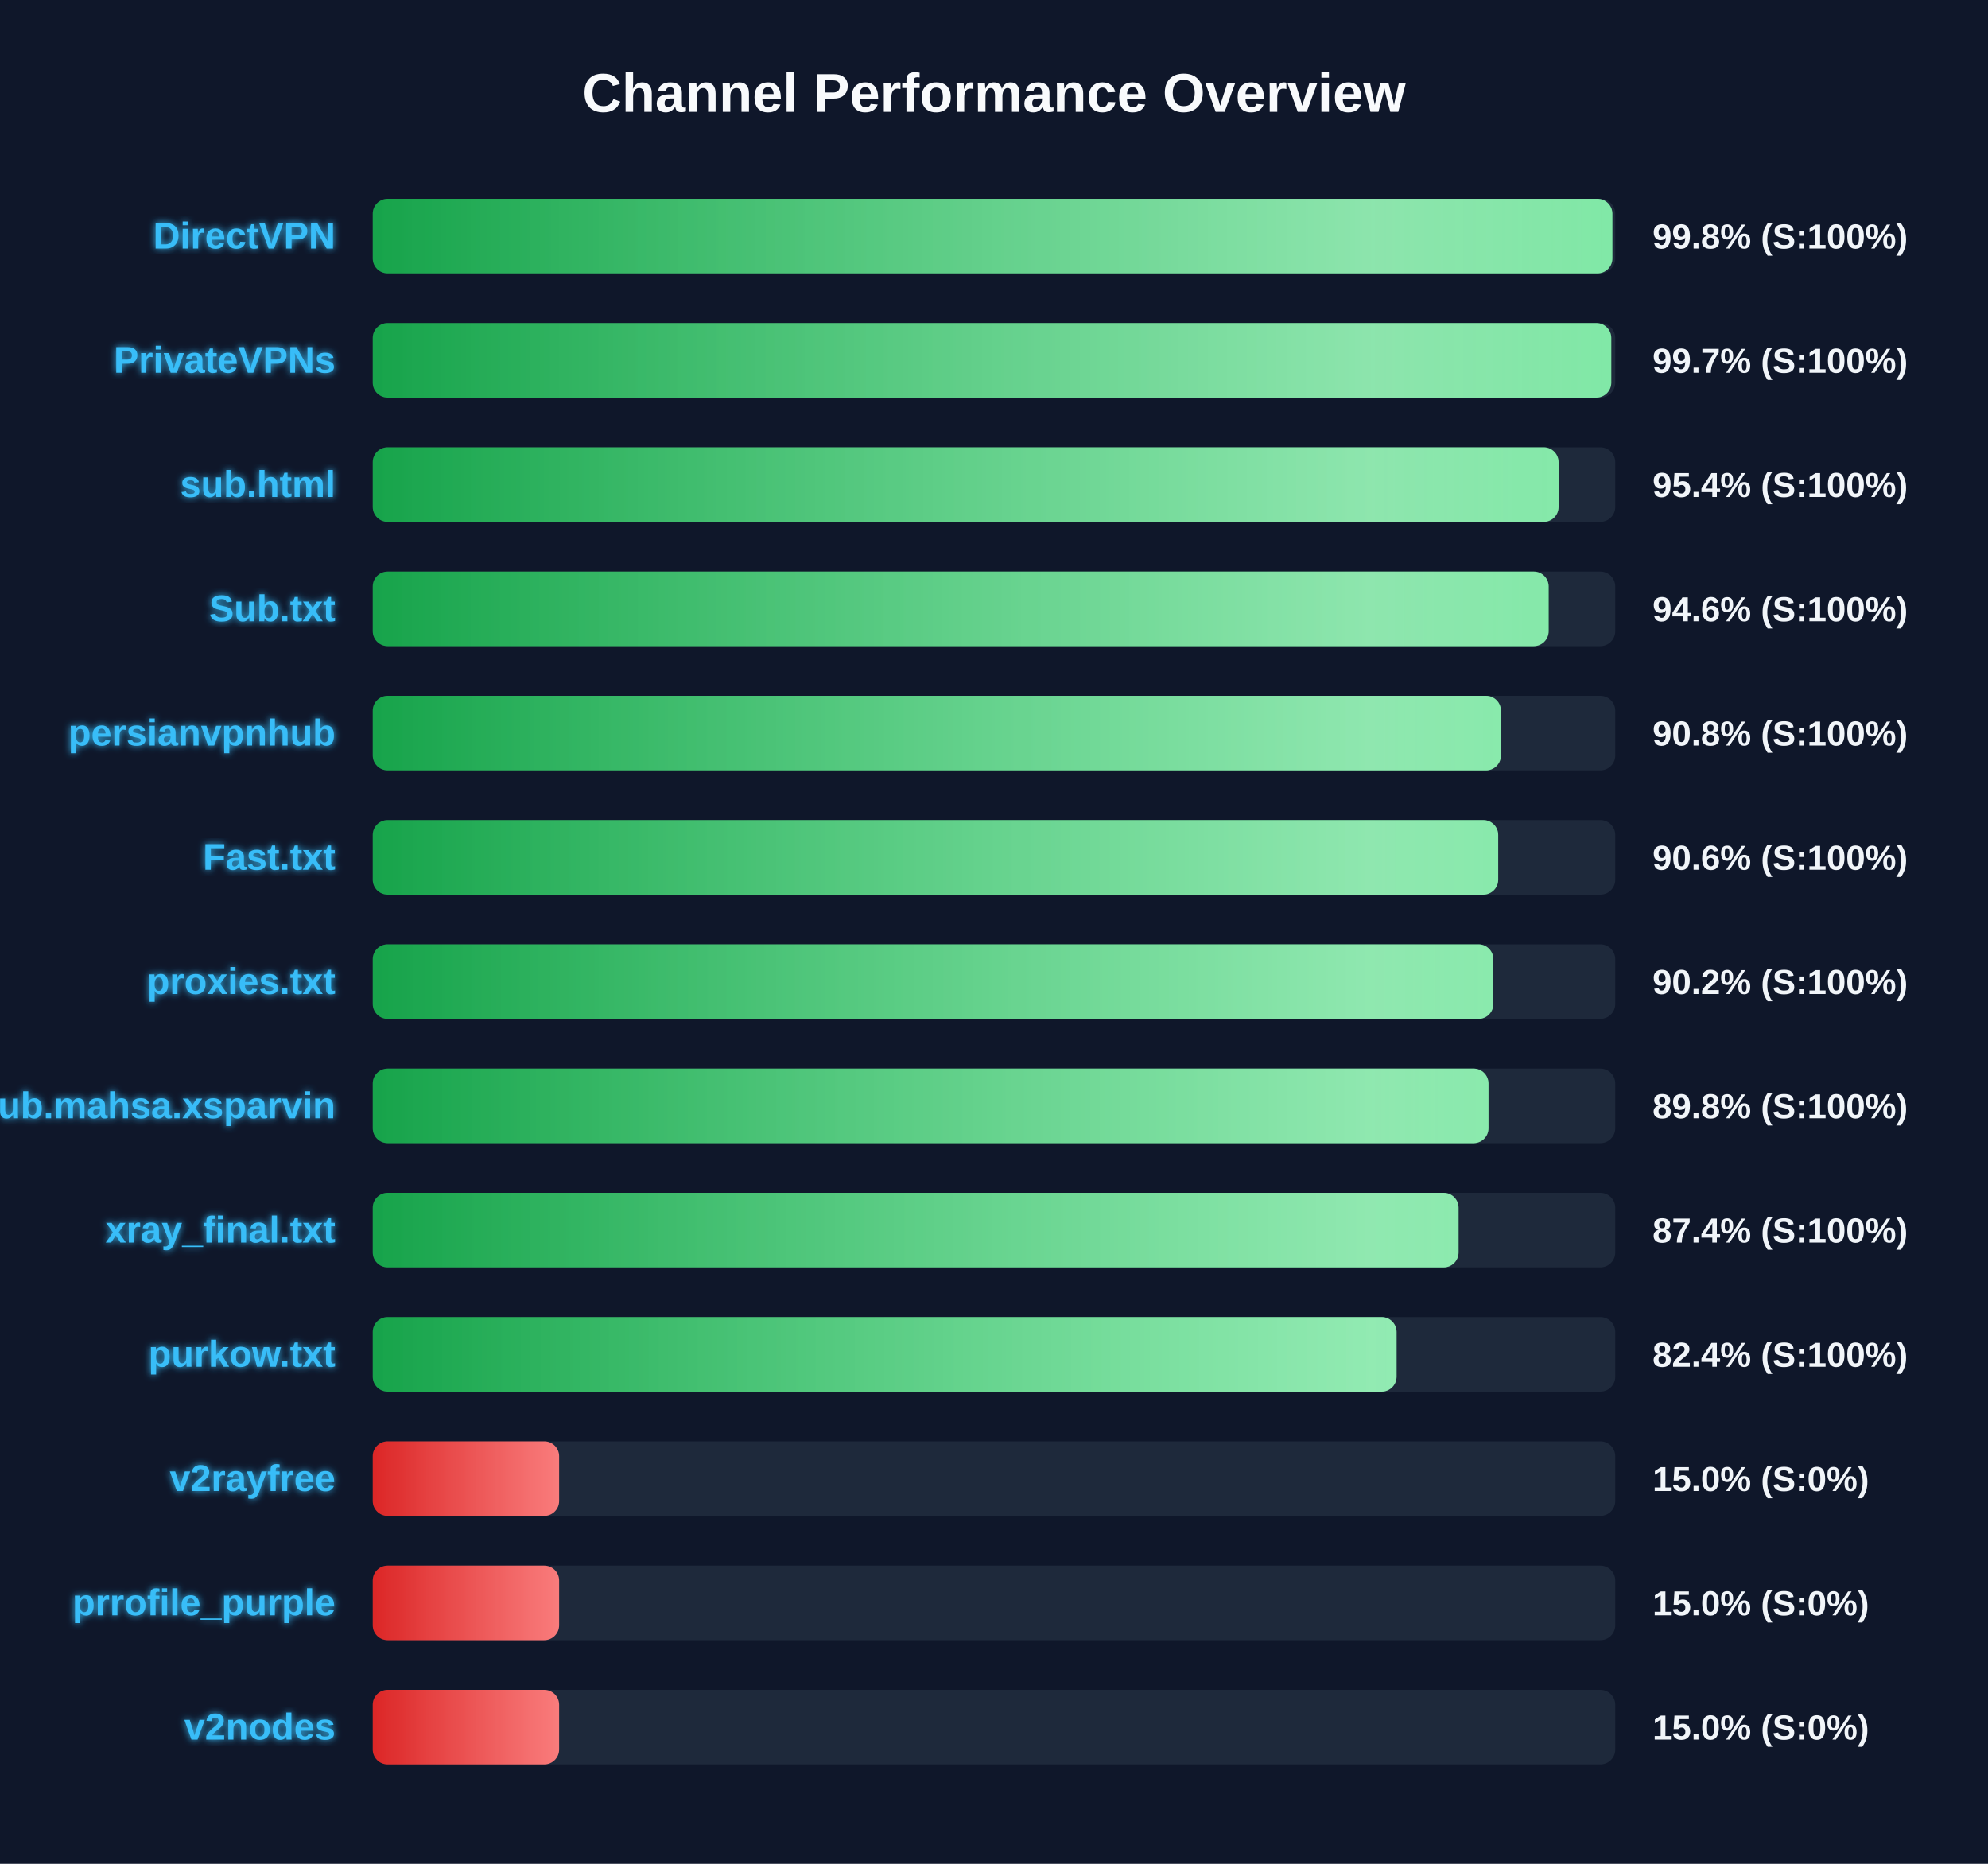
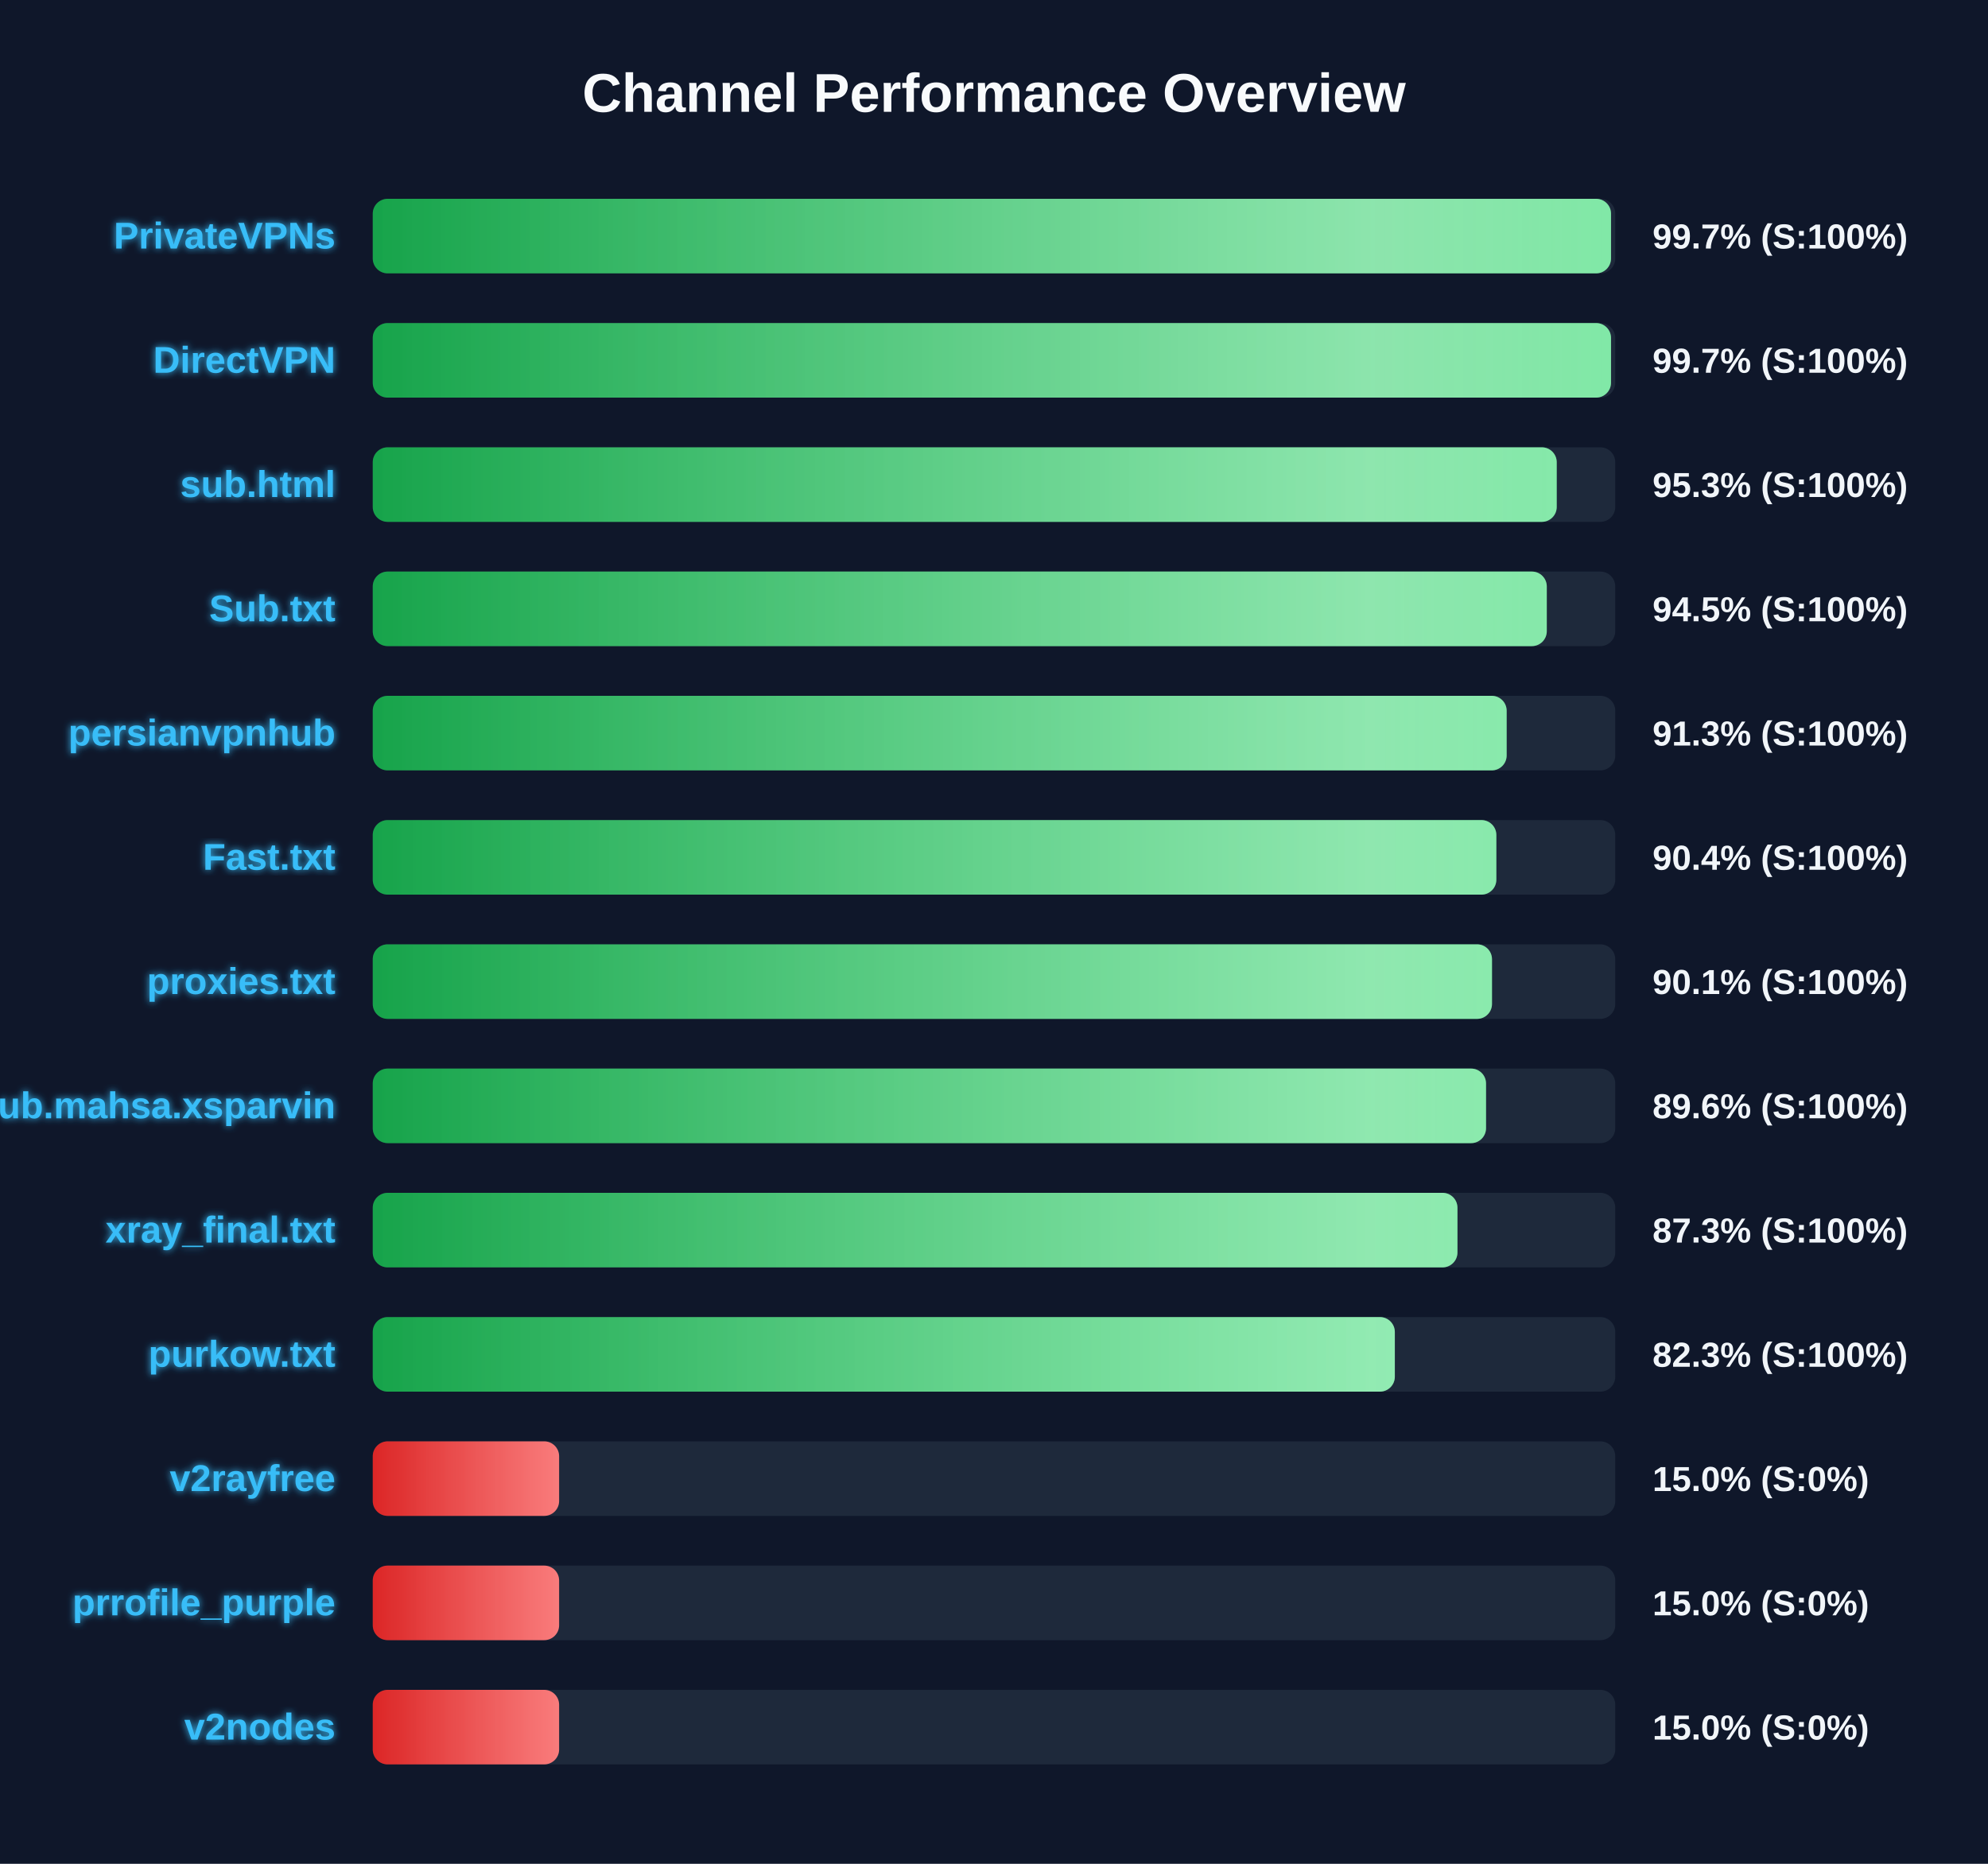
<svg xmlns="http://www.w3.org/2000/svg" width="800" height="750" version="1.1">
  <defs>
    <linearGradient id="grad-green" x1="0%" y1="0%" x2="100%" y2="0%">
      <stop offset="0%" stop-color="#16a34a" />
      <stop offset="100%" stop-color="#4ade80" />
    </linearGradient>
    <linearGradient id="grad-yellow" x1="0%" y1="0%" x2="100%" y2="0%">
      <stop offset="0%" stop-color="#ca8a04" />
      <stop offset="100%" stop-color="#fde047" />
    </linearGradient>
    <linearGradient id="grad-red" x1="0%" y1="0%" x2="100%" y2="0%">
      <stop offset="0%" stop-color="#dc2626" />
      <stop offset="100%" stop-color="#f87171" />
    </linearGradient>
    <linearGradient id="shimmer" x1="0%" y1="0%" x2="100%" y2="0%">
      <stop offset="0%" stop-color="rgba(255,255,255,0)" />
      <stop offset="50%" stop-color="rgba(255,255,255,0.4)" />
      <stop offset="100%" stop-color="rgba(255,255,255,0)" />
    </linearGradient>
    <filter id="glow" x="-20%" y="-20%" width="140%" height="140%">
      <feGaussianBlur stdDeviation="1.5" result="blur" />
      <feComposite in="SourceGraphic" in2="blur" operator="over" />
    </filter>
  </defs>
  <style>
        .bg-rect { fill: #0f172a; }
        .title { font: bold 22px 'Segoe UI', Arial, sans-serif; fill: #f8fafc; }
        .row { font: bold 15px 'Segoe UI', Arial, sans-serif; fill: #38bdf8; filter: url(#glow); }
        .score { font: bold 14px 'Segoe UI', Arial, sans-serif; fill: #f1f5f9; }
        @keyframes shimmer-anim {
            0% { transform: translateX(-100%); }
            100% { transform: translateX(200%); }
        }
        .shimmer-rect {
            animation: shimmer-anim 2.5s infinite linear;
        }
    </style>
  <rect width="100%" height="100%" class="bg-rect" />
  <text x="400" y="45" text-anchor="middle" class="title">Channel Performance Overview</text>
  <rect x="150" y="80" width="500" height="30" fill="#1e293b" rx="6" />
  <clipPath id="clip-0">
-     <rect x="150" y="80" width="498.85" height="30" rx="6" />
+     <rect x="150" y="80" width="498.3" height="30" rx="6" />
  </clipPath>
-   <rect x="150" y="80" width="498.85" height="30" fill="url(#grad-green)" rx="6" />
+   <rect x="150" y="80" width="498.3" height="30" fill="url(#grad-green)" rx="6" />
  <g clip-path="url(#clip-0)">
    <rect x="150" y="80" width="100%" height="30" fill="url(#shimmer)" class="shimmer-rect" />
  </g>
-   <text x="135" y="100" text-anchor="end" class="row">DirectVPN</text>
-   <text x="665" y="100" text-anchor="start" class="score">99.8% (S:100%)</text>
+   <text x="135" y="100" text-anchor="end" class="row">PrivateVPNs</text>
+   <text x="665" y="100" text-anchor="start" class="score">99.7% (S:100%)</text>
  <rect x="150" y="130" width="500" height="30" fill="#1e293b" rx="6" />
  <clipPath id="clip-1">
-     <rect x="150" y="130" width="498.4" height="30" rx="6" />
+     <rect x="150" y="130" width="498.3" height="30" rx="6" />
  </clipPath>
-   <rect x="150" y="130" width="498.4" height="30" fill="url(#grad-green)" rx="6" />
+   <rect x="150" y="130" width="498.3" height="30" fill="url(#grad-green)" rx="6" />
  <g clip-path="url(#clip-1)">
    <rect x="150" y="130" width="100%" height="30" fill="url(#shimmer)" class="shimmer-rect" />
  </g>
-   <text x="135" y="150" text-anchor="end" class="row">PrivateVPNs</text>
+   <text x="135" y="150" text-anchor="end" class="row">DirectVPN</text>
  <text x="665" y="150" text-anchor="start" class="score">99.7% (S:100%)</text>
  <rect x="150" y="180" width="500" height="30" fill="#1e293b" rx="6" />
  <clipPath id="clip-2">
-     <rect x="150" y="180" width="477.2" height="30" rx="6" />
+     <rect x="150" y="180" width="476.45" height="30" rx="6" />
  </clipPath>
-   <rect x="150" y="180" width="477.2" height="30" fill="url(#grad-green)" rx="6" />
+   <rect x="150" y="180" width="476.45" height="30" fill="url(#grad-green)" rx="6" />
  <g clip-path="url(#clip-2)">
    <rect x="150" y="180" width="100%" height="30" fill="url(#shimmer)" class="shimmer-rect" />
  </g>
  <text x="135" y="200" text-anchor="end" class="row">sub.html</text>
-   <text x="665" y="200" text-anchor="start" class="score">95.4% (S:100%)</text>
+   <text x="665" y="200" text-anchor="start" class="score">95.3% (S:100%)</text>
  <rect x="150" y="230" width="500" height="30" fill="#1e293b" rx="6" />
  <clipPath id="clip-3">
-     <rect x="150" y="230" width="473.2" height="30" rx="6" />
+     <rect x="150" y="230" width="472.45" height="30" rx="6" />
  </clipPath>
-   <rect x="150" y="230" width="473.2" height="30" fill="url(#grad-green)" rx="6" />
+   <rect x="150" y="230" width="472.45" height="30" fill="url(#grad-green)" rx="6" />
  <g clip-path="url(#clip-3)">
    <rect x="150" y="230" width="100%" height="30" fill="url(#shimmer)" class="shimmer-rect" />
  </g>
  <text x="135" y="250" text-anchor="end" class="row">Sub.txt</text>
-   <text x="665" y="250" text-anchor="start" class="score">94.6% (S:100%)</text>
+   <text x="665" y="250" text-anchor="start" class="score">94.5% (S:100%)</text>
  <rect x="150" y="280" width="500" height="30" fill="#1e293b" rx="6" />
  <clipPath id="clip-4">
-     <rect x="150" y="280" width="454.0" height="30" rx="6" />
+     <rect x="150" y="280" width="456.3" height="30" rx="6" />
  </clipPath>
-   <rect x="150" y="280" width="454.0" height="30" fill="url(#grad-green)" rx="6" />
+   <rect x="150" y="280" width="456.3" height="30" fill="url(#grad-green)" rx="6" />
  <g clip-path="url(#clip-4)">
    <rect x="150" y="280" width="100%" height="30" fill="url(#shimmer)" class="shimmer-rect" />
  </g>
  <text x="135" y="300" text-anchor="end" class="row">persianvpnhub</text>
-   <text x="665" y="300" text-anchor="start" class="score">90.8% (S:100%)</text>
+   <text x="665" y="300" text-anchor="start" class="score">91.3% (S:100%)</text>
  <rect x="150" y="330" width="500" height="30" fill="#1e293b" rx="6" />
  <clipPath id="clip-5">
-     <rect x="150" y="330" width="452.9" height="30" rx="6" />
+     <rect x="150" y="330" width="452.15" height="30" rx="6" />
  </clipPath>
-   <rect x="150" y="330" width="452.9" height="30" fill="url(#grad-green)" rx="6" />
+   <rect x="150" y="330" width="452.15" height="30" fill="url(#grad-green)" rx="6" />
  <g clip-path="url(#clip-5)">
    <rect x="150" y="330" width="100%" height="30" fill="url(#shimmer)" class="shimmer-rect" />
  </g>
  <text x="135" y="350" text-anchor="end" class="row">Fast.txt</text>
-   <text x="665" y="350" text-anchor="start" class="score">90.6% (S:100%)</text>
+   <text x="665" y="350" text-anchor="start" class="score">90.4% (S:100%)</text>
  <rect x="150" y="380" width="500" height="30" fill="#1e293b" rx="6" />
  <clipPath id="clip-6">
-     <rect x="150" y="380" width="450.95" height="30" rx="6" />
+     <rect x="150" y="380" width="450.4" height="30" rx="6" />
  </clipPath>
-   <rect x="150" y="380" width="450.95" height="30" fill="url(#grad-green)" rx="6" />
+   <rect x="150" y="380" width="450.4" height="30" fill="url(#grad-green)" rx="6" />
  <g clip-path="url(#clip-6)">
    <rect x="150" y="380" width="100%" height="30" fill="url(#shimmer)" class="shimmer-rect" />
  </g>
  <text x="135" y="400" text-anchor="end" class="row">proxies.txt</text>
-   <text x="665" y="400" text-anchor="start" class="score">90.2% (S:100%)</text>
+   <text x="665" y="400" text-anchor="start" class="score">90.1% (S:100%)</text>
  <rect x="150" y="430" width="500" height="30" fill="#1e293b" rx="6" />
  <clipPath id="clip-7">
-     <rect x="150" y="430" width="449.0" height="30" rx="6" />
+     <rect x="150" y="430" width="448.0" height="30" rx="6" />
  </clipPath>
-   <rect x="150" y="430" width="449.0" height="30" fill="url(#grad-green)" rx="6" />
+   <rect x="150" y="430" width="448.0" height="30" fill="url(#grad-green)" rx="6" />
  <g clip-path="url(#clip-7)">
    <rect x="150" y="430" width="100%" height="30" fill="url(#shimmer)" class="shimmer-rect" />
  </g>
  <text x="135" y="450" text-anchor="end" class="row">Sub.mahsa.xsparvin</text>
-   <text x="665" y="450" text-anchor="start" class="score">89.8% (S:100%)</text>
+   <text x="665" y="450" text-anchor="start" class="score">89.6% (S:100%)</text>
  <rect x="150" y="480" width="500" height="30" fill="#1e293b" rx="6" />
  <clipPath id="clip-8">
-     <rect x="150" y="480" width="436.95" height="30" rx="6" />
+     <rect x="150" y="480" width="436.5" height="30" rx="6" />
  </clipPath>
-   <rect x="150" y="480" width="436.95" height="30" fill="url(#grad-green)" rx="6" />
+   <rect x="150" y="480" width="436.5" height="30" fill="url(#grad-green)" rx="6" />
  <g clip-path="url(#clip-8)">
    <rect x="150" y="480" width="100%" height="30" fill="url(#shimmer)" class="shimmer-rect" />
  </g>
  <text x="135" y="500" text-anchor="end" class="row">xray_final.txt</text>
-   <text x="665" y="500" text-anchor="start" class="score">87.4% (S:100%)</text>
+   <text x="665" y="500" text-anchor="start" class="score">87.3% (S:100%)</text>
  <rect x="150" y="530" width="500" height="30" fill="#1e293b" rx="6" />
  <clipPath id="clip-9">
-     <rect x="150" y="530" width="412.0" height="30" rx="6" />
+     <rect x="150" y="530" width="411.3" height="30" rx="6" />
  </clipPath>
-   <rect x="150" y="530" width="412.0" height="30" fill="url(#grad-green)" rx="6" />
+   <rect x="150" y="530" width="411.3" height="30" fill="url(#grad-green)" rx="6" />
  <g clip-path="url(#clip-9)">
    <rect x="150" y="530" width="100%" height="30" fill="url(#shimmer)" class="shimmer-rect" />
  </g>
  <text x="135" y="550" text-anchor="end" class="row">purkow.txt</text>
-   <text x="665" y="550" text-anchor="start" class="score">82.4% (S:100%)</text>
+   <text x="665" y="550" text-anchor="start" class="score">82.3% (S:100%)</text>
  <rect x="150" y="580" width="500" height="30" fill="#1e293b" rx="6" />
  <clipPath id="clip-10">
    <rect x="150" y="580" width="75.0" height="30" rx="6" />
  </clipPath>
  <rect x="150" y="580" width="75.0" height="30" fill="url(#grad-red)" rx="6" />
  <g clip-path="url(#clip-10)">
    <rect x="150" y="580" width="100%" height="30" fill="url(#shimmer)" class="shimmer-rect" />
  </g>
  <text x="135" y="600" text-anchor="end" class="row">v2rayfree</text>
  <text x="665" y="600" text-anchor="start" class="score">15.0% (S:0%)</text>
  <rect x="150" y="630" width="500" height="30" fill="#1e293b" rx="6" />
  <clipPath id="clip-11">
    <rect x="150" y="630" width="75.0" height="30" rx="6" />
  </clipPath>
  <rect x="150" y="630" width="75.0" height="30" fill="url(#grad-red)" rx="6" />
  <g clip-path="url(#clip-11)">
    <rect x="150" y="630" width="100%" height="30" fill="url(#shimmer)" class="shimmer-rect" />
  </g>
  <text x="135" y="650" text-anchor="end" class="row">prrofile_purple</text>
  <text x="665" y="650" text-anchor="start" class="score">15.0% (S:0%)</text>
  <rect x="150" y="680" width="500" height="30" fill="#1e293b" rx="6" />
  <clipPath id="clip-12">
    <rect x="150" y="680" width="75.0" height="30" rx="6" />
  </clipPath>
  <rect x="150" y="680" width="75.0" height="30" fill="url(#grad-red)" rx="6" />
  <g clip-path="url(#clip-12)">
    <rect x="150" y="680" width="100%" height="30" fill="url(#shimmer)" class="shimmer-rect" />
  </g>
  <text x="135" y="700" text-anchor="end" class="row">v2nodes</text>
  <text x="665" y="700" text-anchor="start" class="score">15.0% (S:0%)</text>
</svg>
